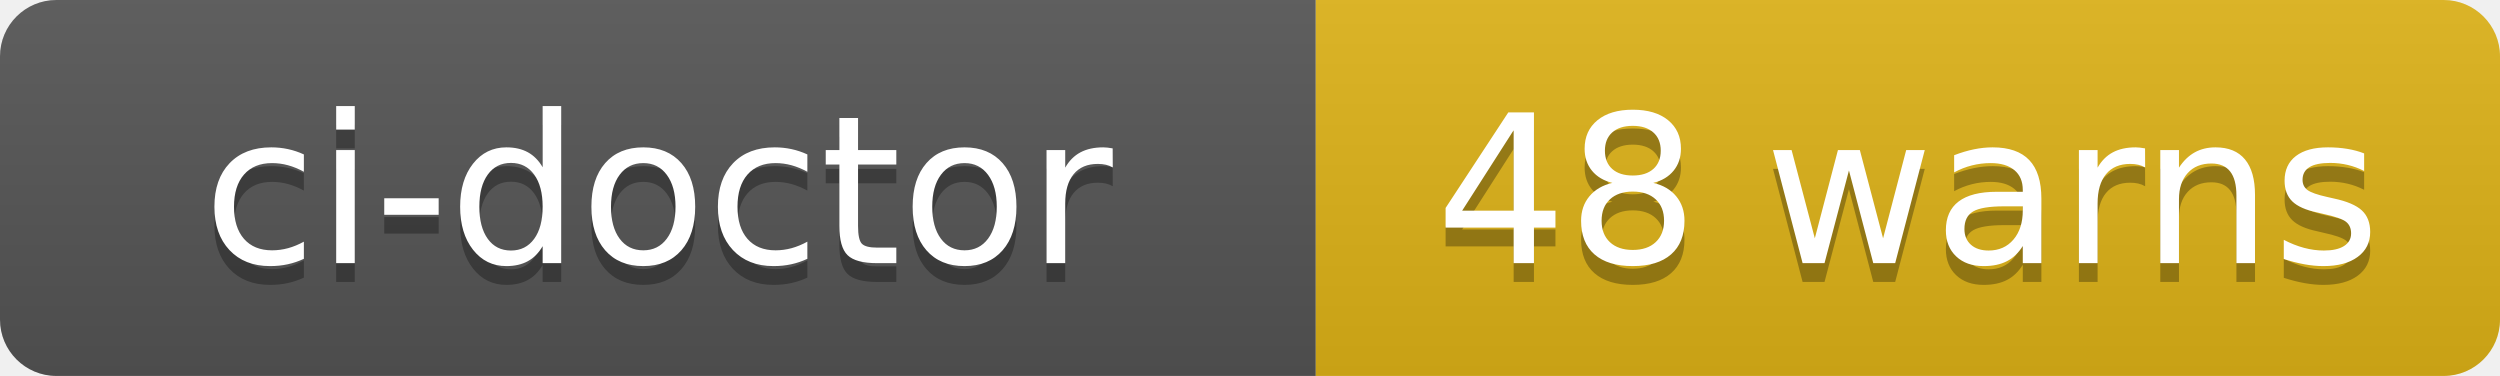
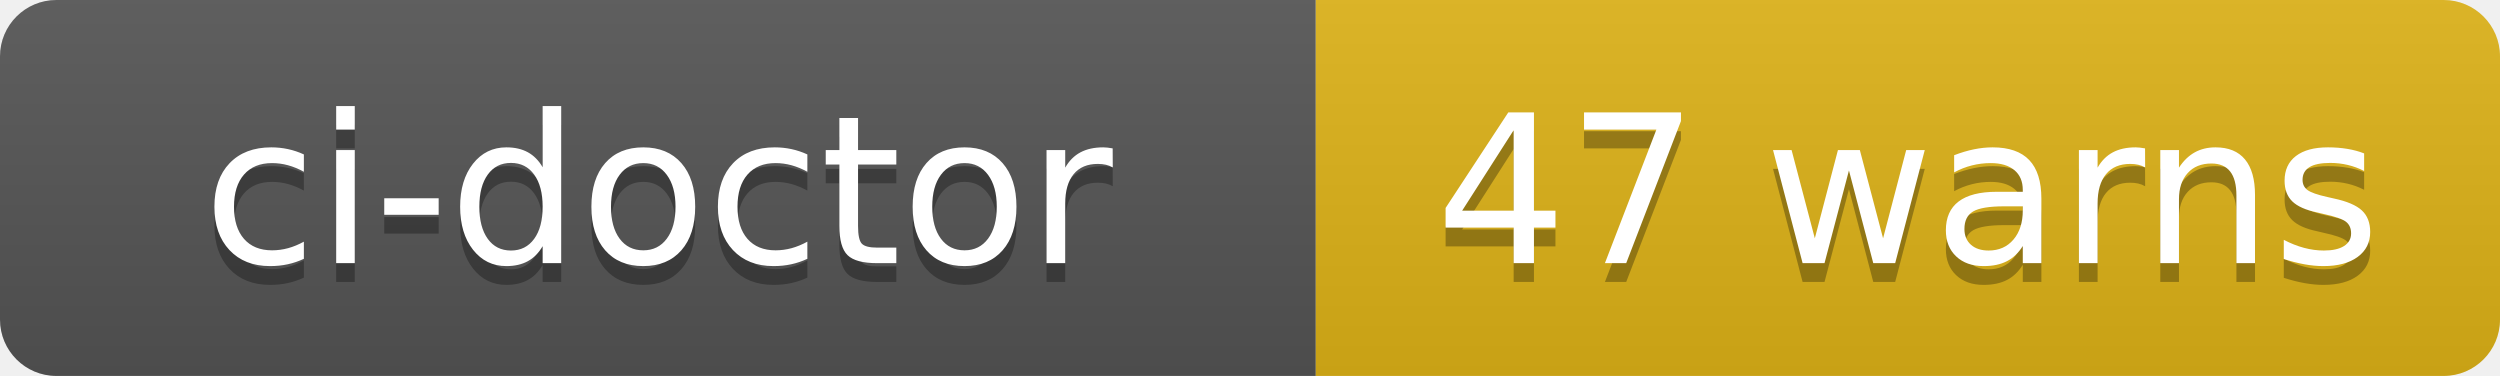
- <svg xmlns="http://www.w3.org/2000/svg" width="133" height="20" role="img" aria-label="ci-doctor: 48 warns">
+ <svg xmlns="http://www.w3.org/2000/svg" width="133" height="20" role="img" aria-label="ci-doctor: 47 warns">
  <linearGradient id="s" x2="0" y2="100%">
    <stop offset="0" stop-color="#bbb" stop-opacity=".1" />
    <stop offset="1" stop-opacity=".1" />
  </linearGradient>
  <clipPath id="r">
    <rect width="133" height="20" rx="3" fill="#fff" />
  </clipPath>
  <g clip-path="url(#r)">
    <rect width="70" height="20" fill="#555" />
    <rect x="70" width="63" height="20" fill="#dfb317" />
    <rect width="133" height="20" fill="url(#s)" />
  </g>
  <g fill="#fff" text-anchor="middle" font-family="Verdana,Geneva,DejaVu Sans,sans-serif" text-rendering="geometricPrecision" font-size="110">
    <text aria-hidden="true" x="350" y="150" fill="#010101" fill-opacity=".3" transform="scale(.1)" textLength="580">ci-doctor</text>
    <text x="350" y="140" transform="scale(.1)" fill="#fff" textLength="580">ci-doctor</text>
-     <text aria-hidden="true" x="1015" y="150" fill="#010101" fill-opacity=".3" transform="scale(.1)" textLength="510">48 warns</text>
-     <text x="1015" y="140" transform="scale(.1)" fill="#fff" textLength="510">48 warns</text>
+     <text aria-hidden="true" x="1015" y="150" fill="#010101" fill-opacity=".3" transform="scale(.1)" textLength="510">47 warns</text>
+     <text x="1015" y="140" transform="scale(.1)" fill="#fff" textLength="510">47 warns</text>
  </g>
</svg>
